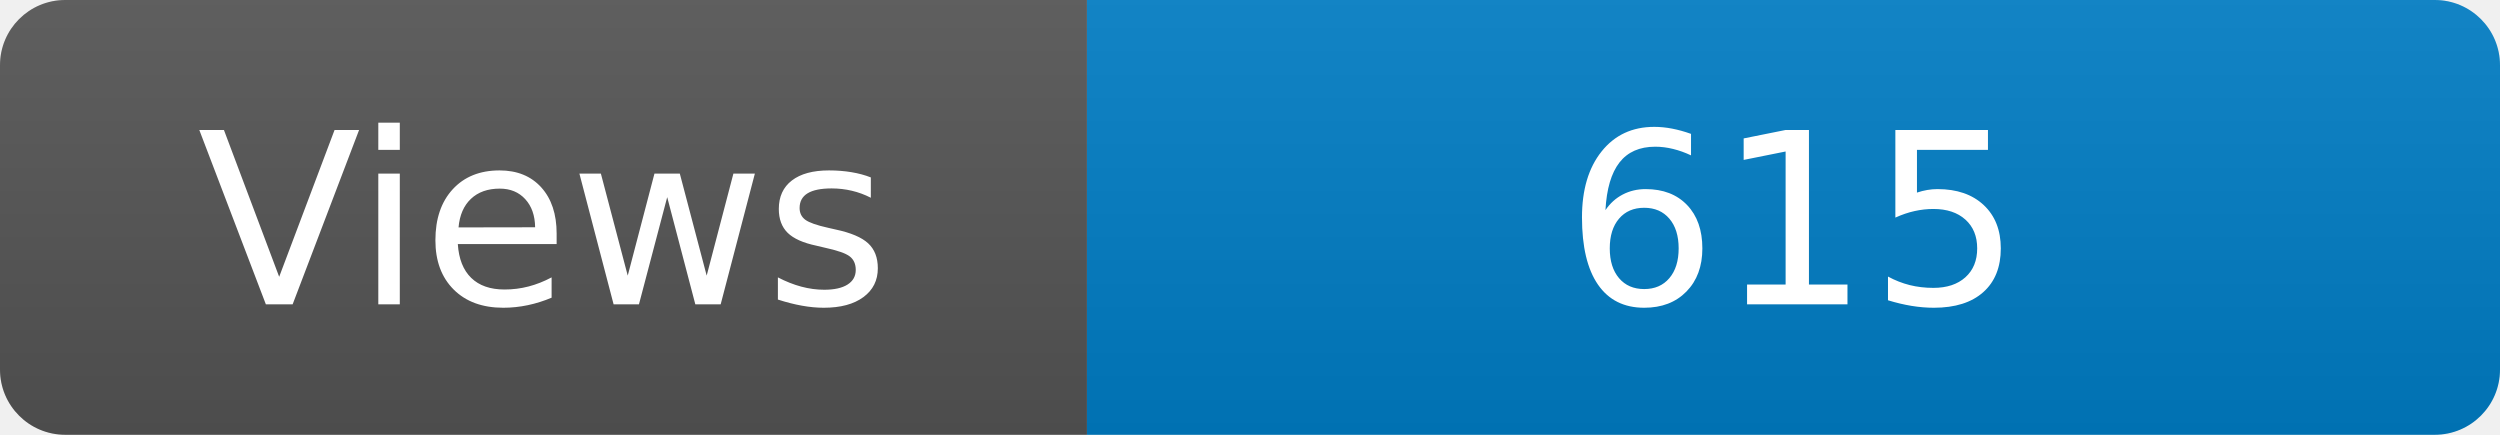
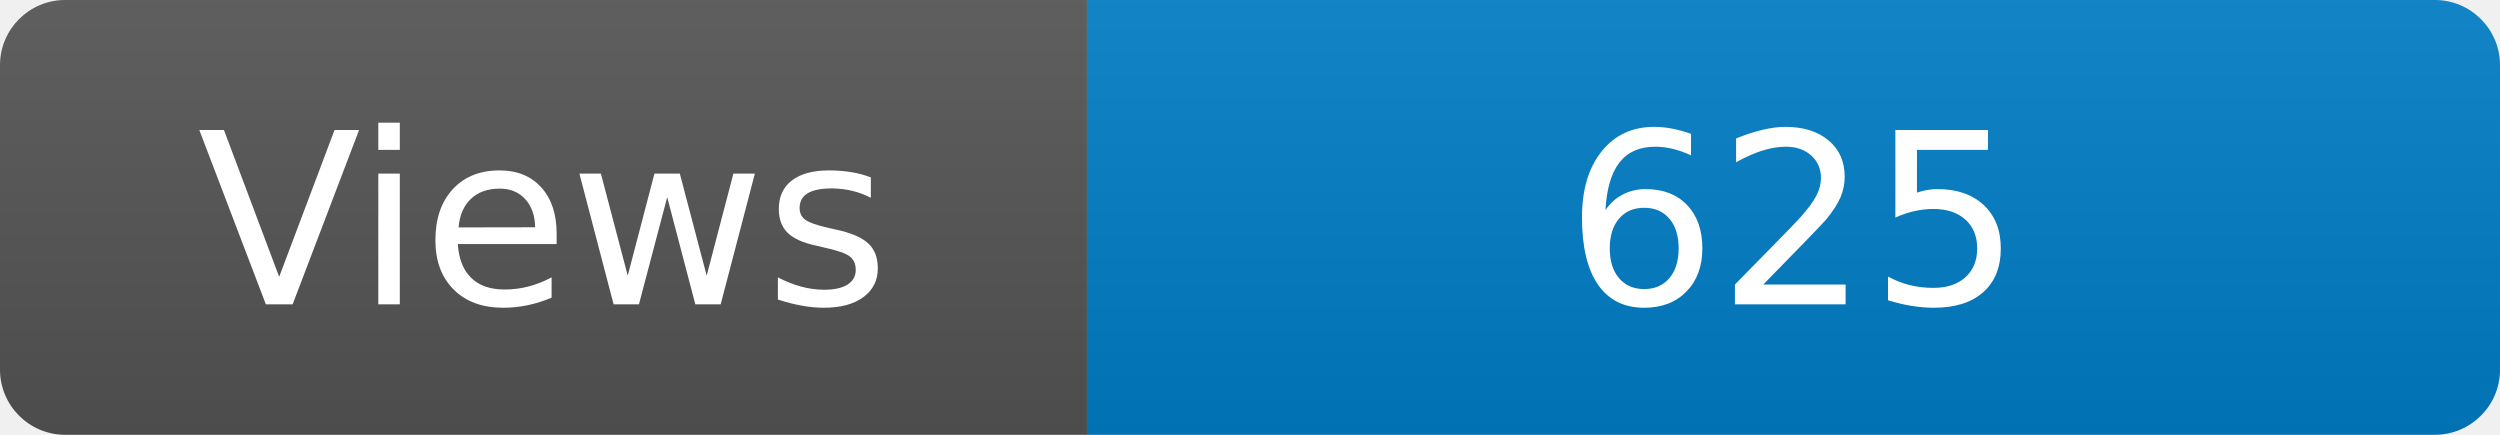
<svg xmlns="http://www.w3.org/2000/svg" width="115" height="20" role="img" aria-label="Maintained?: yes">
  <linearGradient id="s" x2="0" y2="100%">
    <stop offset="0" stop-color="#bbb" stop-opacity=".1" />
    <stop offset="1" stop-opacity=".1" />
  </linearGradient>
  <clipPath id="r">
    <rect width="115" height="20" rx="3" fill="#fff" />
  </clipPath>
  <g clip-path="url(#r)">
    <rect width="50" height="20" fill="#555" />
    <rect x="50" width="160" height="20" fill="#007ec6" />
    <rect width="115" height="20" fill="url(#s)" />
  </g>
  <g fill="#fff" text-anchor="middle" font-family="Verdana,Geneva,DejaVu Sans,sans-serif" font-size="110">
    <text x="250" y="140" transform="scale(.1)" fill="#fff">Views</text>
-     <text x="825" y="140" transform="scale(.1)" fill="#fff">615</text>
+     <text x="825" y="140" transform="scale(.1)" fill="#fff">625</text>
  </g>
</svg>
